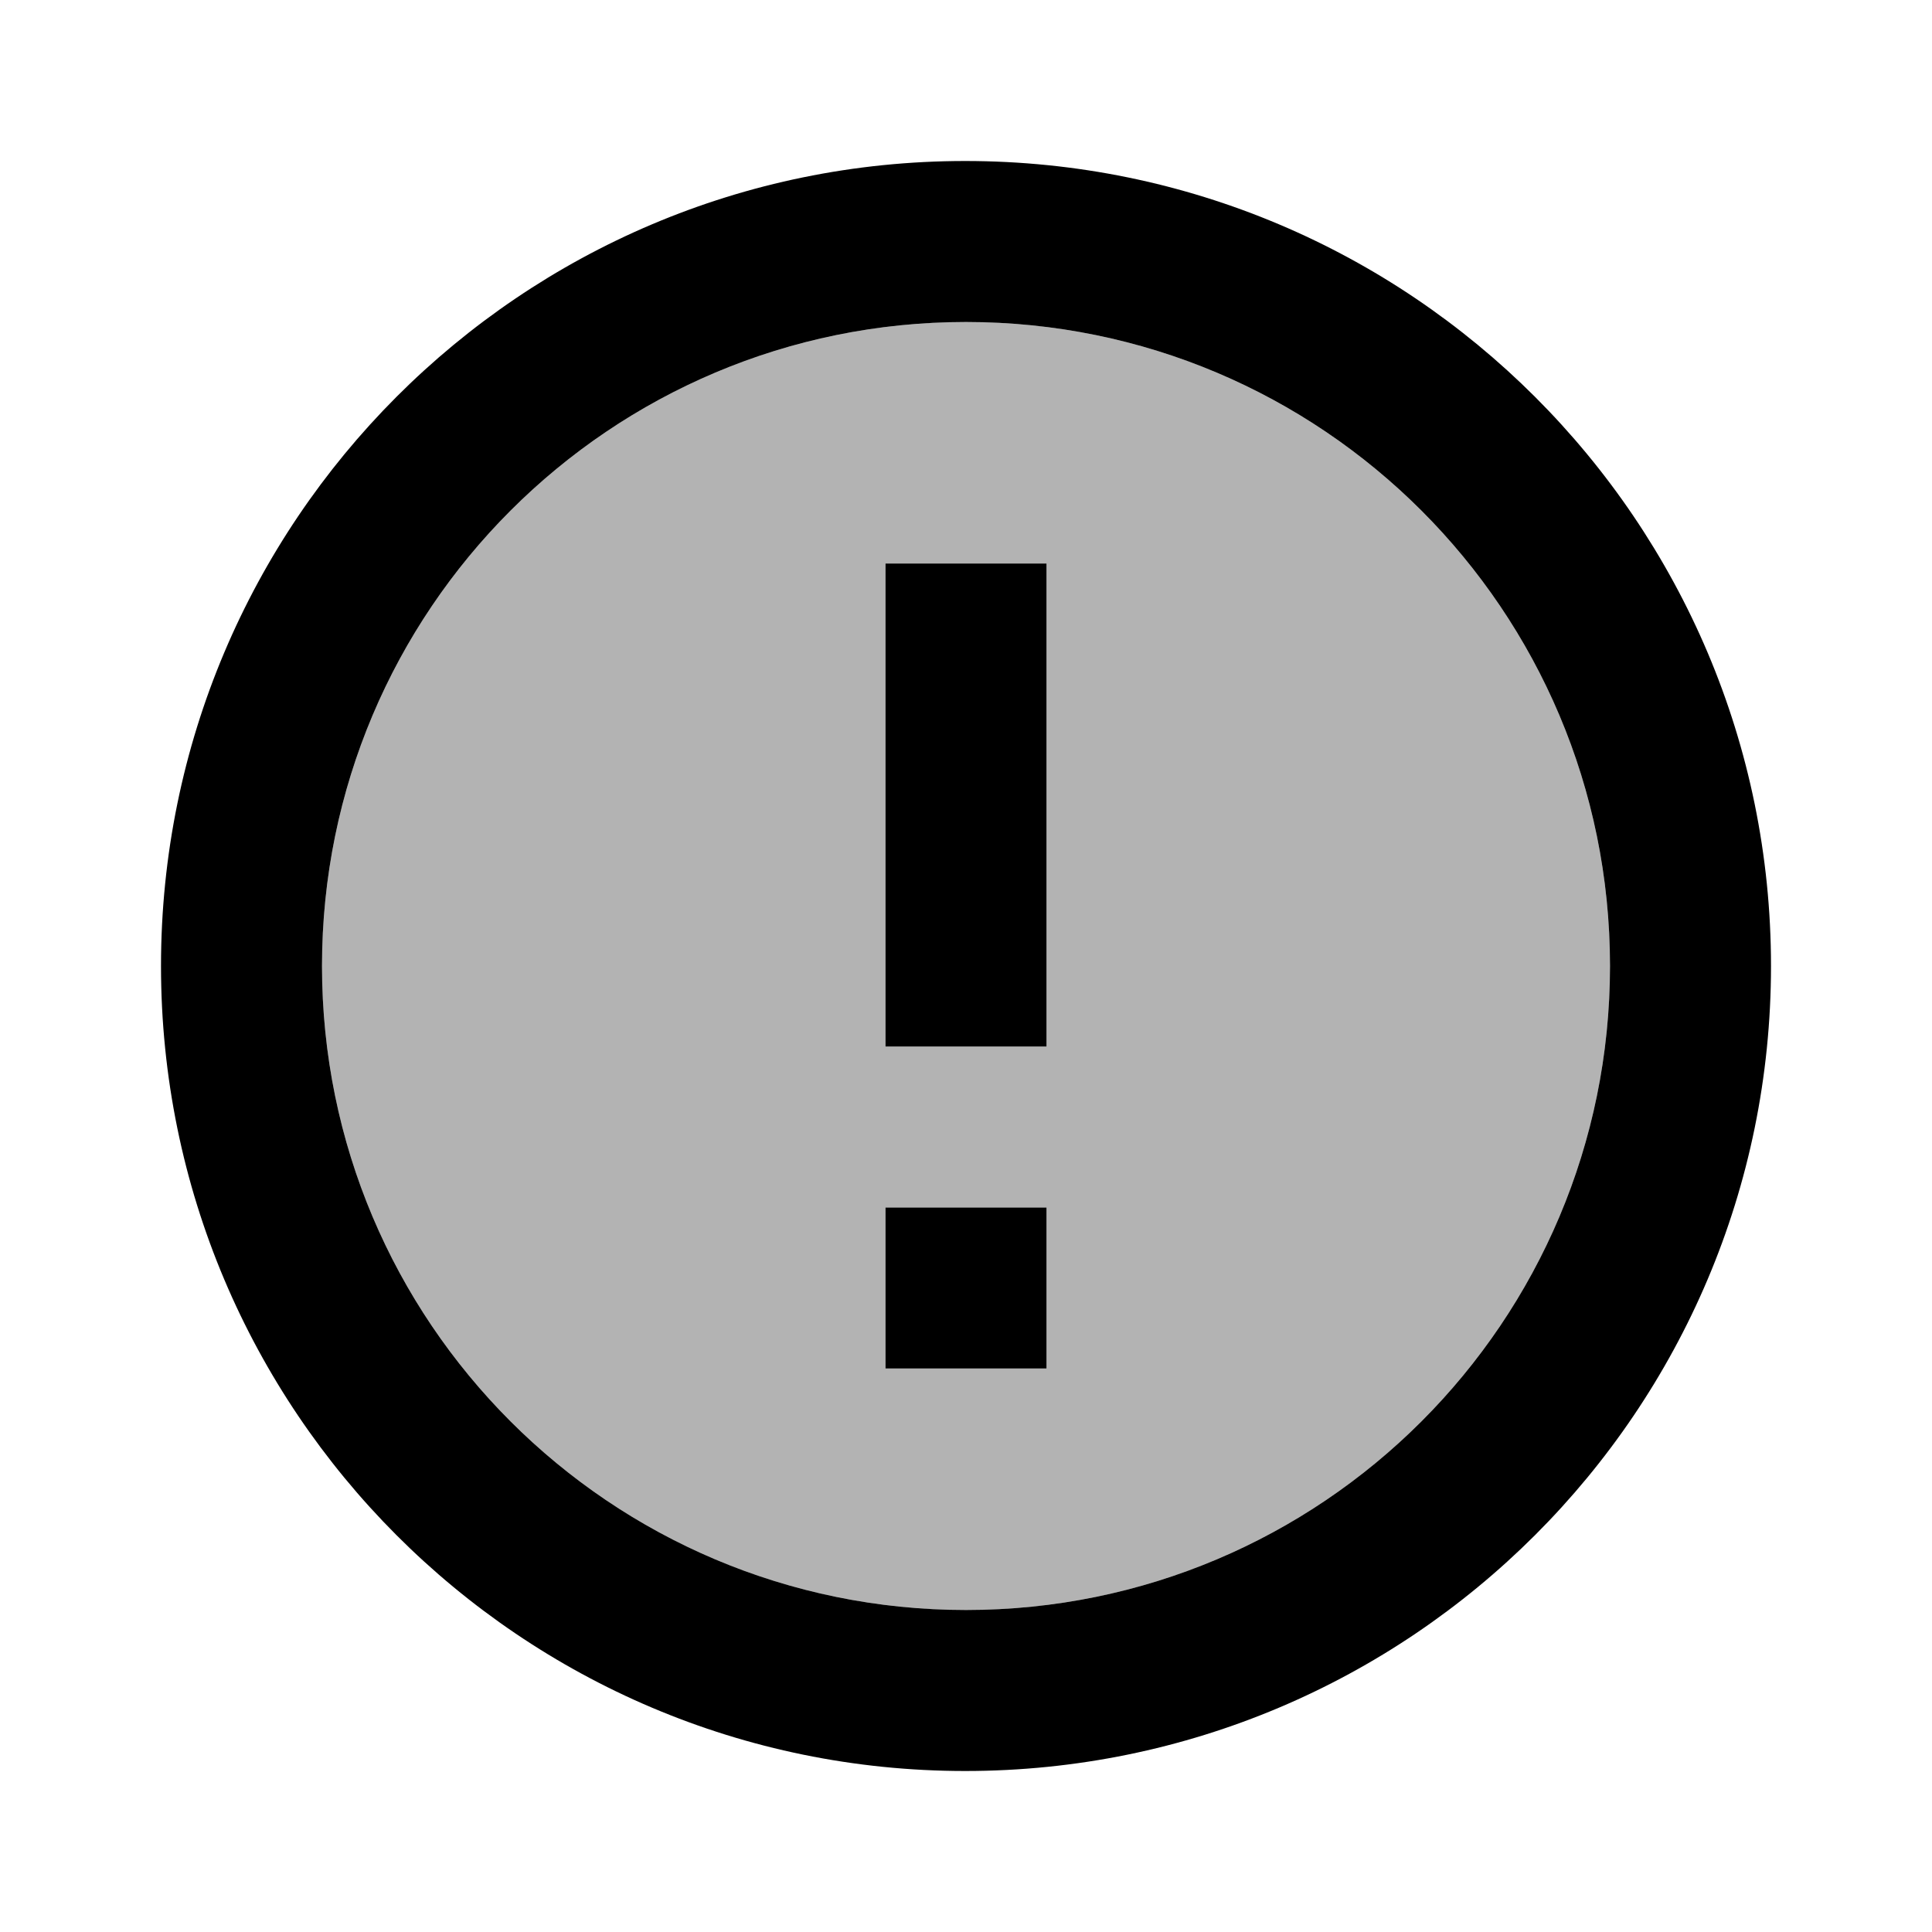
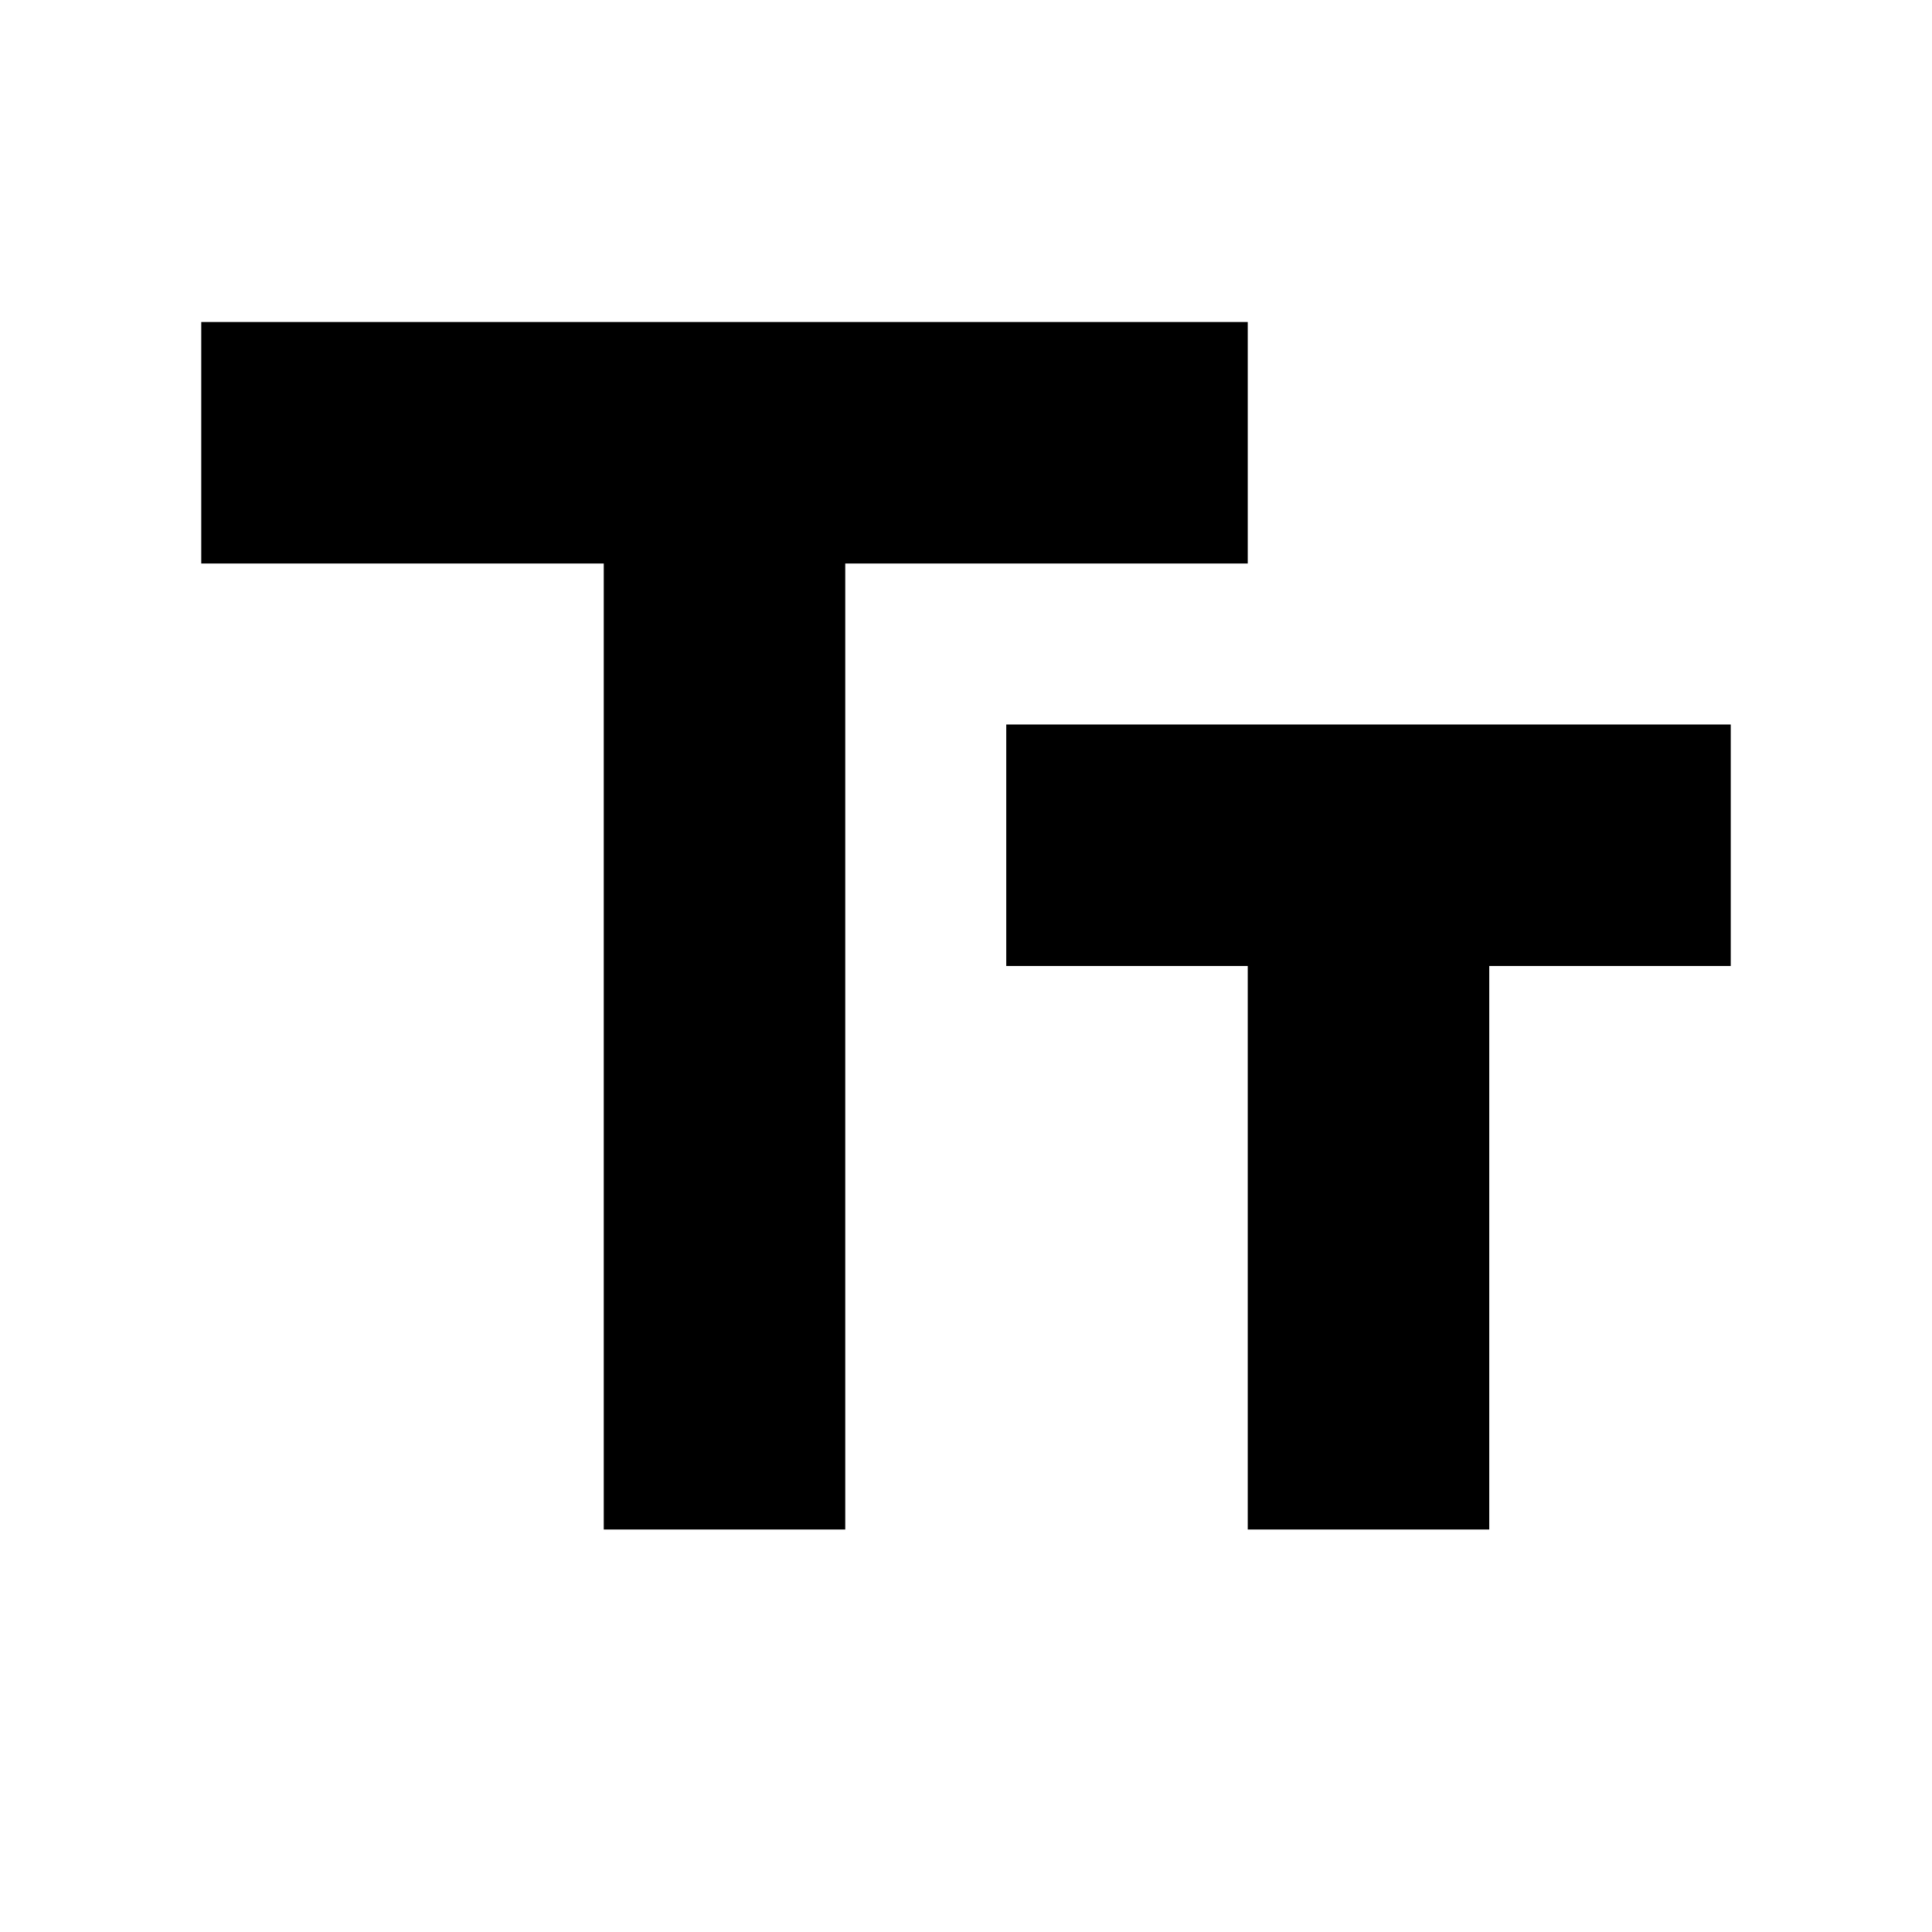
<svg xmlns="http://www.w3.org/2000/svg" width="24" height="24" viewBox="0 0 24 24">
-   <path opacity=".3" d="M12 4c-4.42 0-8 3.58-8 8s3.58 8 8 8 8-3.58 8-8-3.58-8-8-8zm1 13h-2v-2h2v2zm0-4h-2V7h2v6z" />
-   <path d="M11.99 2C6.47 2 2 6.48 2 12s4.47 10 9.99 10C17.52 22 22 17.52 22 12S17.52 2 11.99 2zM12 20c-4.42 0-8-3.58-8-8s3.58-8 8-8 8 3.58 8 8-3.58 8-8 8zm-1-5h2v2h-2zm0-8h2v6h-2z" />
+   <path fill="none" d="M0 0h24v24H0z" />
+   <path d="M12.5 12h3v7h3v-7h3V9h-9zm3-8h-13v3h5v12h3V7h5z" />
</svg>
